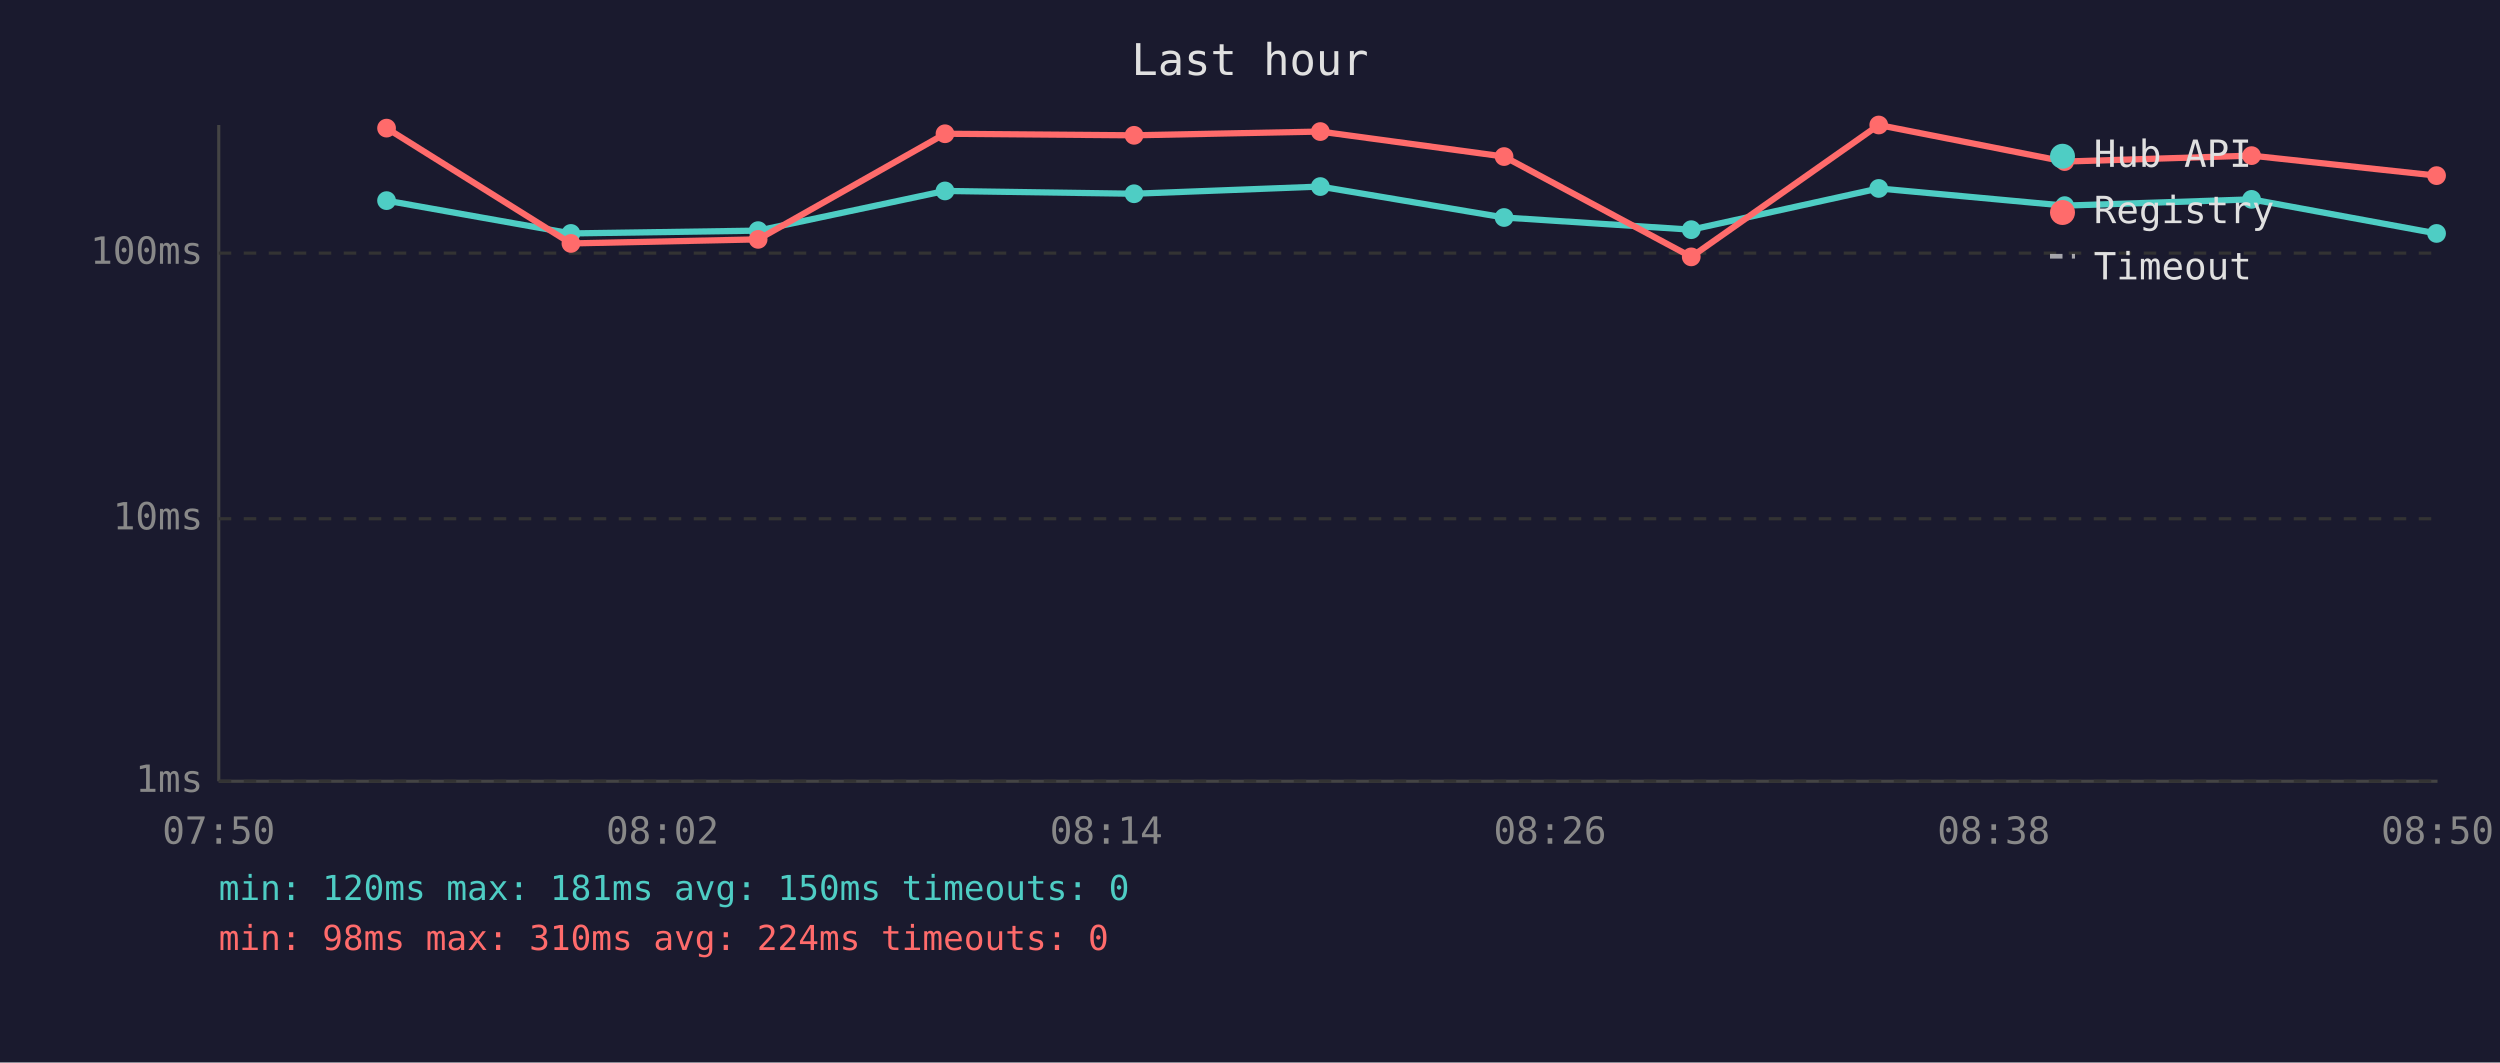
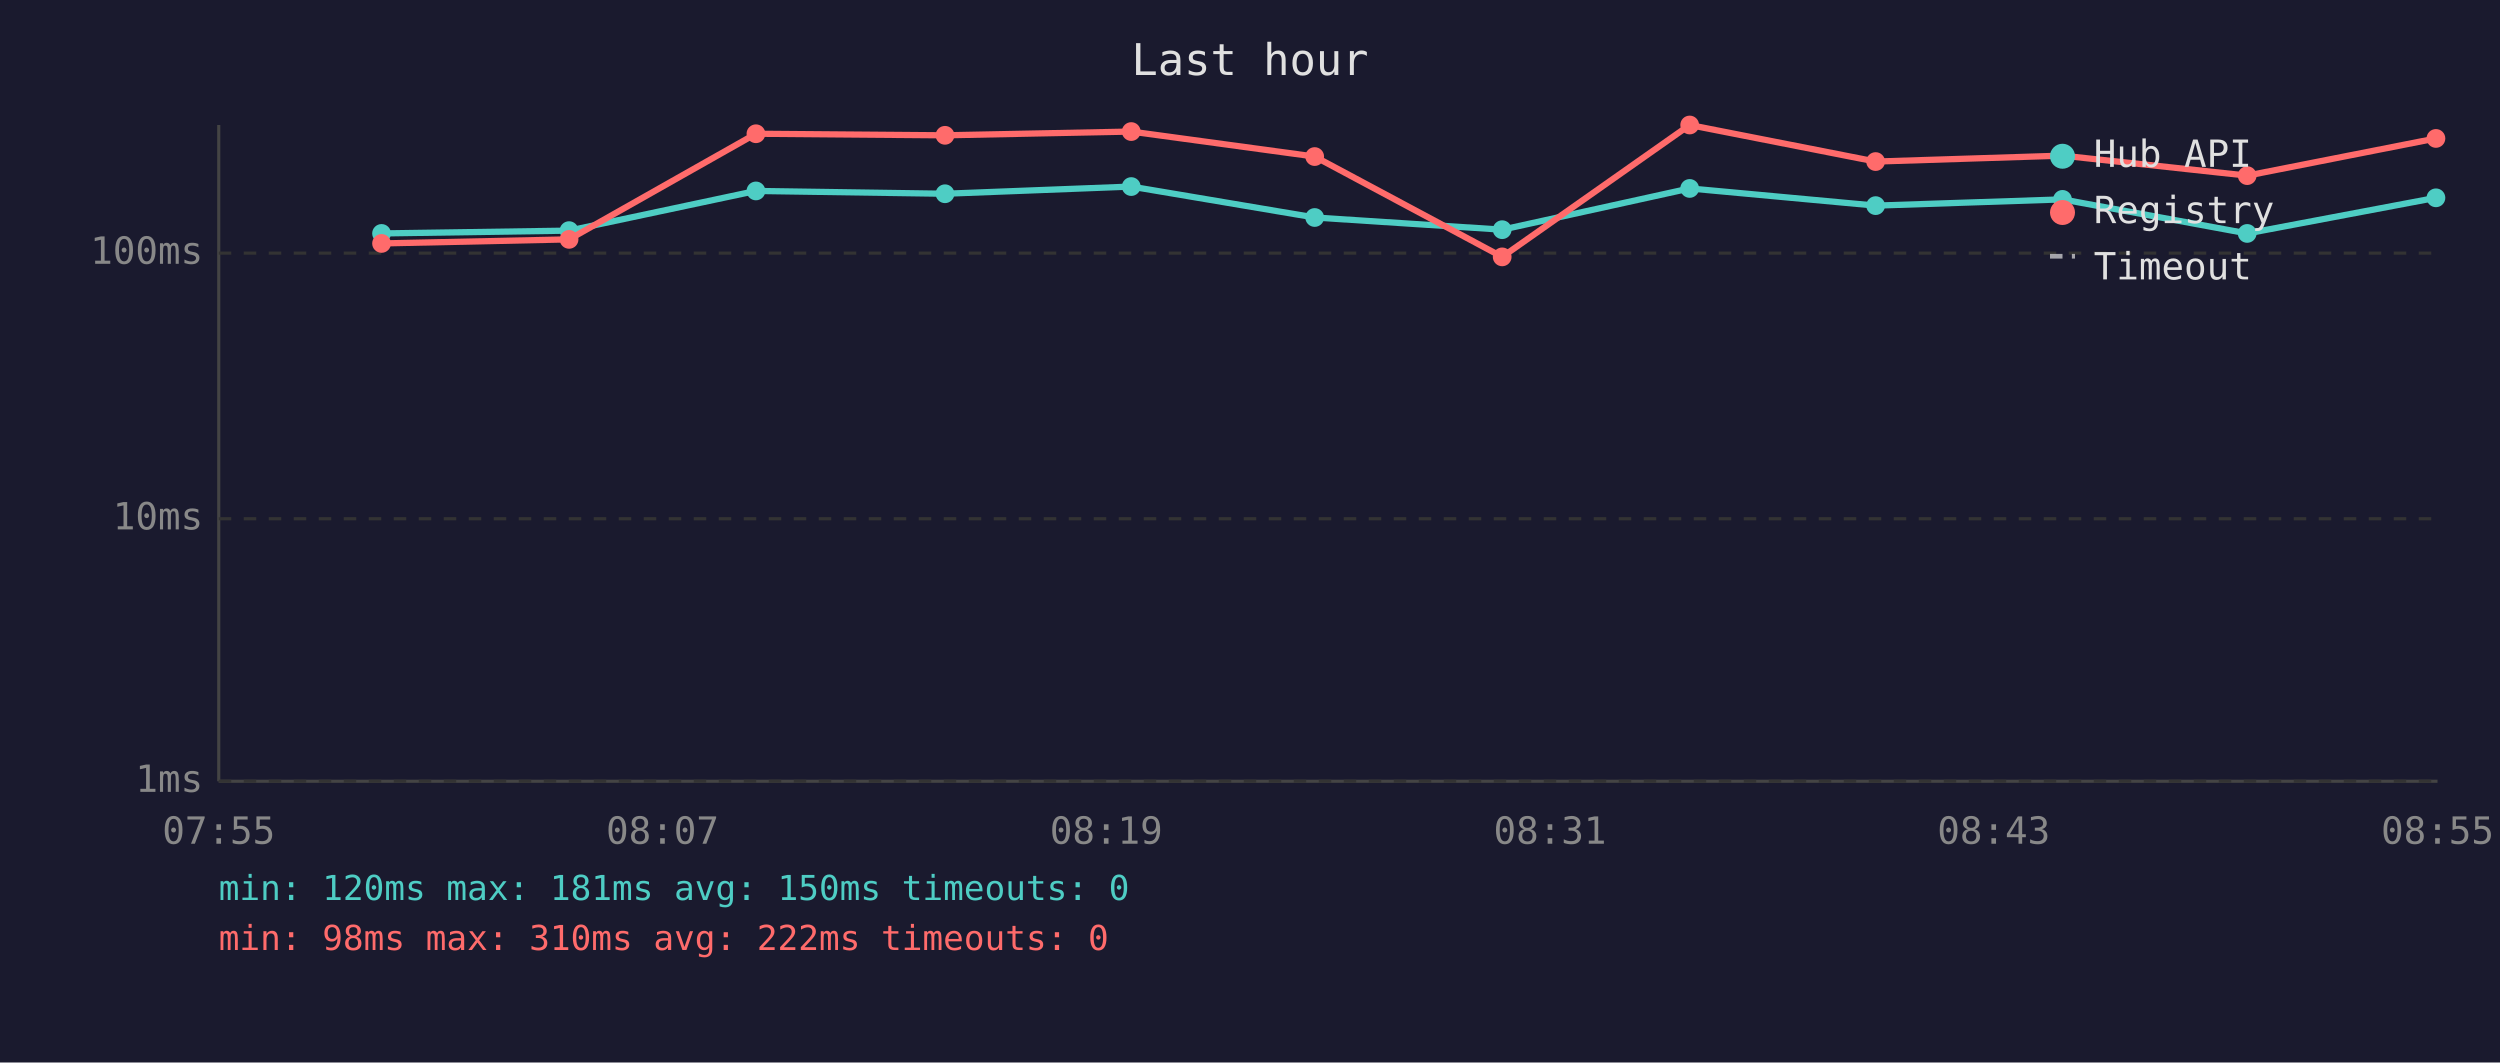
<svg xmlns="http://www.w3.org/2000/svg" viewBox="0 0 800 340" font-family="monospace" font-size="12">
  <rect width="800" height="340" fill="#1a1a2e" />
  <text x="400" y="24" fill="#e0e0e0" font-size="14" text-anchor="middle">Last hour</text>
  <line x1="70" y1="40" x2="70" y2="250" stroke="#444" stroke-width="1" />
  <line x1="70" y1="250" x2="780" y2="250" stroke="#444" stroke-width="1" />
  <line x1="70" y1="250" x2="780" y2="250" stroke="#333" stroke-width="1" stroke-dasharray="4" />
  <text x="65" y="250" fill="#888" text-anchor="end" dominant-baseline="middle">1ms</text>
  <line x1="70" y1="166" x2="780" y2="166" stroke="#333" stroke-width="1" stroke-dasharray="4" />
  <text x="65" y="166" fill="#888" text-anchor="end" dominant-baseline="middle">10ms</text>
  <line x1="70" y1="81" x2="780" y2="81" stroke="#333" stroke-width="1" stroke-dasharray="4" />
  <text x="65" y="81" fill="#888" text-anchor="end" dominant-baseline="middle">100ms</text>
-   <text x="70" y="270" fill="#888" text-anchor="middle">07:50</text>
-   <text x="212" y="270" fill="#888" text-anchor="middle">08:02</text>
-   <text x="354" y="270" fill="#888" text-anchor="middle">08:14</text>
-   <text x="496" y="270" fill="#888" text-anchor="middle">08:26</text>
-   <text x="638" y="270" fill="#888" text-anchor="middle">08:38</text>
-   <text x="780" y="270" fill="#888" text-anchor="middle">08:50</text>
-   <polyline points="123.7,64.2 182.7,74.7 242.6,73.8 302.4,61.1 362.9,62.0 422.5,59.7 481.3,69.6 541.2,73.5 601.2,60.3 660.7,65.8 720.5,63.8 779.7,74.7" fill="none" stroke="#4ecdc4" stroke-width="2" opacity="1" />
-   <circle cx="123.7" cy="64.2" r="3" fill="#4ecdc4" />
-   <circle cx="182.7" cy="74.7" r="3" fill="#4ecdc4" />
-   <circle cx="242.6" cy="73.8" r="3" fill="#4ecdc4" />
-   <circle cx="302.4" cy="61.1" r="3" fill="#4ecdc4" />
-   <circle cx="362.9" cy="62.0" r="3" fill="#4ecdc4" />
-   <circle cx="422.5" cy="59.7" r="3" fill="#4ecdc4" />
-   <circle cx="481.3" cy="69.6" r="3" fill="#4ecdc4" />
-   <circle cx="541.2" cy="73.5" r="3" fill="#4ecdc4" />
-   <circle cx="601.2" cy="60.3" r="3" fill="#4ecdc4" />
-   <circle cx="660.7" cy="65.8" r="3" fill="#4ecdc4" />
-   <circle cx="720.5" cy="63.8" r="3" fill="#4ecdc4" />
-   <circle cx="779.7" cy="74.7" r="3" fill="#4ecdc4" />
-   <polyline points="123.7,41.0 182.7,77.9 242.6,76.6 302.4,42.8 362.9,43.3 422.5,42.1 481.3,50.1 541.2,82.2 601.2,40.0 660.7,51.7 720.5,49.8 779.7,56.2" fill="none" stroke="#ff6b6b" stroke-width="2" opacity="1" />
-   <circle cx="123.7" cy="41.0" r="3" fill="#ff6b6b" />
-   <circle cx="182.7" cy="77.9" r="3" fill="#ff6b6b" />
-   <circle cx="242.6" cy="76.6" r="3" fill="#ff6b6b" />
-   <circle cx="302.4" cy="42.8" r="3" fill="#ff6b6b" />
-   <circle cx="362.9" cy="43.3" r="3" fill="#ff6b6b" />
-   <circle cx="422.5" cy="42.1" r="3" fill="#ff6b6b" />
-   <circle cx="481.3" cy="50.1" r="3" fill="#ff6b6b" />
-   <circle cx="541.2" cy="82.2" r="3" fill="#ff6b6b" />
-   <circle cx="601.2" cy="40.0" r="3" fill="#ff6b6b" />
-   <circle cx="660.7" cy="51.7" r="3" fill="#ff6b6b" />
-   <circle cx="720.5" cy="49.8" r="3" fill="#ff6b6b" />
-   <circle cx="779.7" cy="56.2" r="3" fill="#ff6b6b" />
+   <text x="70" y="270" fill="#888" text-anchor="middle">07:55</text>
+   <text x="212" y="270" fill="#888" text-anchor="middle">08:07</text>
+   <text x="354" y="270" fill="#888" text-anchor="middle">08:19</text>
+   <text x="496" y="270" fill="#888" text-anchor="middle">08:31</text>
+   <text x="638" y="270" fill="#888" text-anchor="middle">08:43</text>
+   <text x="780" y="270" fill="#888" text-anchor="middle">08:55</text>
+   <polyline points="122.1,74.7 182.1,73.8 241.9,61.1 302.4,62.0 362.0,59.7 420.7,69.6 480.7,73.5 540.7,60.3 600.2,65.8 660.0,63.8 719.1,74.7 779.5,63.3" fill="none" stroke="#4ecdc4" stroke-width="2" opacity="1" />
+   <circle cx="122.1" cy="74.7" r="3" fill="#4ecdc4" />
+   <circle cx="182.1" cy="73.8" r="3" fill="#4ecdc4" />
+   <circle cx="241.9" cy="61.1" r="3" fill="#4ecdc4" />
+   <circle cx="302.4" cy="62.0" r="3" fill="#4ecdc4" />
+   <circle cx="362.0" cy="59.7" r="3" fill="#4ecdc4" />
+   <circle cx="420.7" cy="69.6" r="3" fill="#4ecdc4" />
+   <circle cx="480.7" cy="73.5" r="3" fill="#4ecdc4" />
+   <circle cx="540.7" cy="60.3" r="3" fill="#4ecdc4" />
+   <circle cx="600.2" cy="65.8" r="3" fill="#4ecdc4" />
+   <circle cx="660.0" cy="63.8" r="3" fill="#4ecdc4" />
+   <circle cx="719.1" cy="74.7" r="3" fill="#4ecdc4" />
+   <circle cx="779.5" cy="63.3" r="3" fill="#4ecdc4" />
+   <polyline points="122.1,77.9 182.1,76.6 241.9,42.8 302.4,43.3 362.0,42.1 420.7,50.1 480.7,82.2 540.7,40.0 600.2,51.7 660.0,49.8 719.1,56.2 779.5,44.3" fill="none" stroke="#ff6b6b" stroke-width="2" opacity="1" />
+   <circle cx="122.1" cy="77.9" r="3" fill="#ff6b6b" />
+   <circle cx="182.1" cy="76.6" r="3" fill="#ff6b6b" />
+   <circle cx="241.9" cy="42.8" r="3" fill="#ff6b6b" />
+   <circle cx="302.4" cy="43.3" r="3" fill="#ff6b6b" />
+   <circle cx="362.0" cy="42.1" r="3" fill="#ff6b6b" />
+   <circle cx="420.7" cy="50.1" r="3" fill="#ff6b6b" />
+   <circle cx="480.7" cy="82.2" r="3" fill="#ff6b6b" />
+   <circle cx="540.7" cy="40.0" r="3" fill="#ff6b6b" />
+   <circle cx="600.2" cy="51.7" r="3" fill="#ff6b6b" />
+   <circle cx="660.0" cy="49.8" r="3" fill="#ff6b6b" />
+   <circle cx="719.1" cy="56.2" r="3" fill="#ff6b6b" />
+   <circle cx="779.5" cy="44.3" r="3" fill="#ff6b6b" />
  <circle cx="660" cy="50" r="4" fill="#4ecdc4" />
  <text x="670" y="50" fill="#e0e0e0" dominant-baseline="middle">Hub API</text>
  <circle cx="660" cy="68" r="4" fill="#ff6b6b" />
  <text x="670" y="68" fill="#e0e0e0" dominant-baseline="middle">Registry</text>
  <line x1="656" y1="82" x2="664" y2="82" stroke="#e0e0e0" stroke-width="1.5" stroke-dasharray="4,3" opacity="0.7" />
  <text x="670" y="86" fill="#e0e0e0" dominant-baseline="middle">Timeout</text>
  <text x="70" y="288" fill="#4ecdc4" font-size="11">min: 120ms  max: 181ms  avg: 150ms  timeouts: 0</text>
-   <text x="70" y="304" fill="#ff6b6b" font-size="11">min: 98ms  max: 310ms  avg: 224ms  timeouts: 0</text>
+   <text x="70" y="304" fill="#ff6b6b" font-size="11">min: 98ms  max: 310ms  avg: 222ms  timeouts: 0</text>
</svg>
